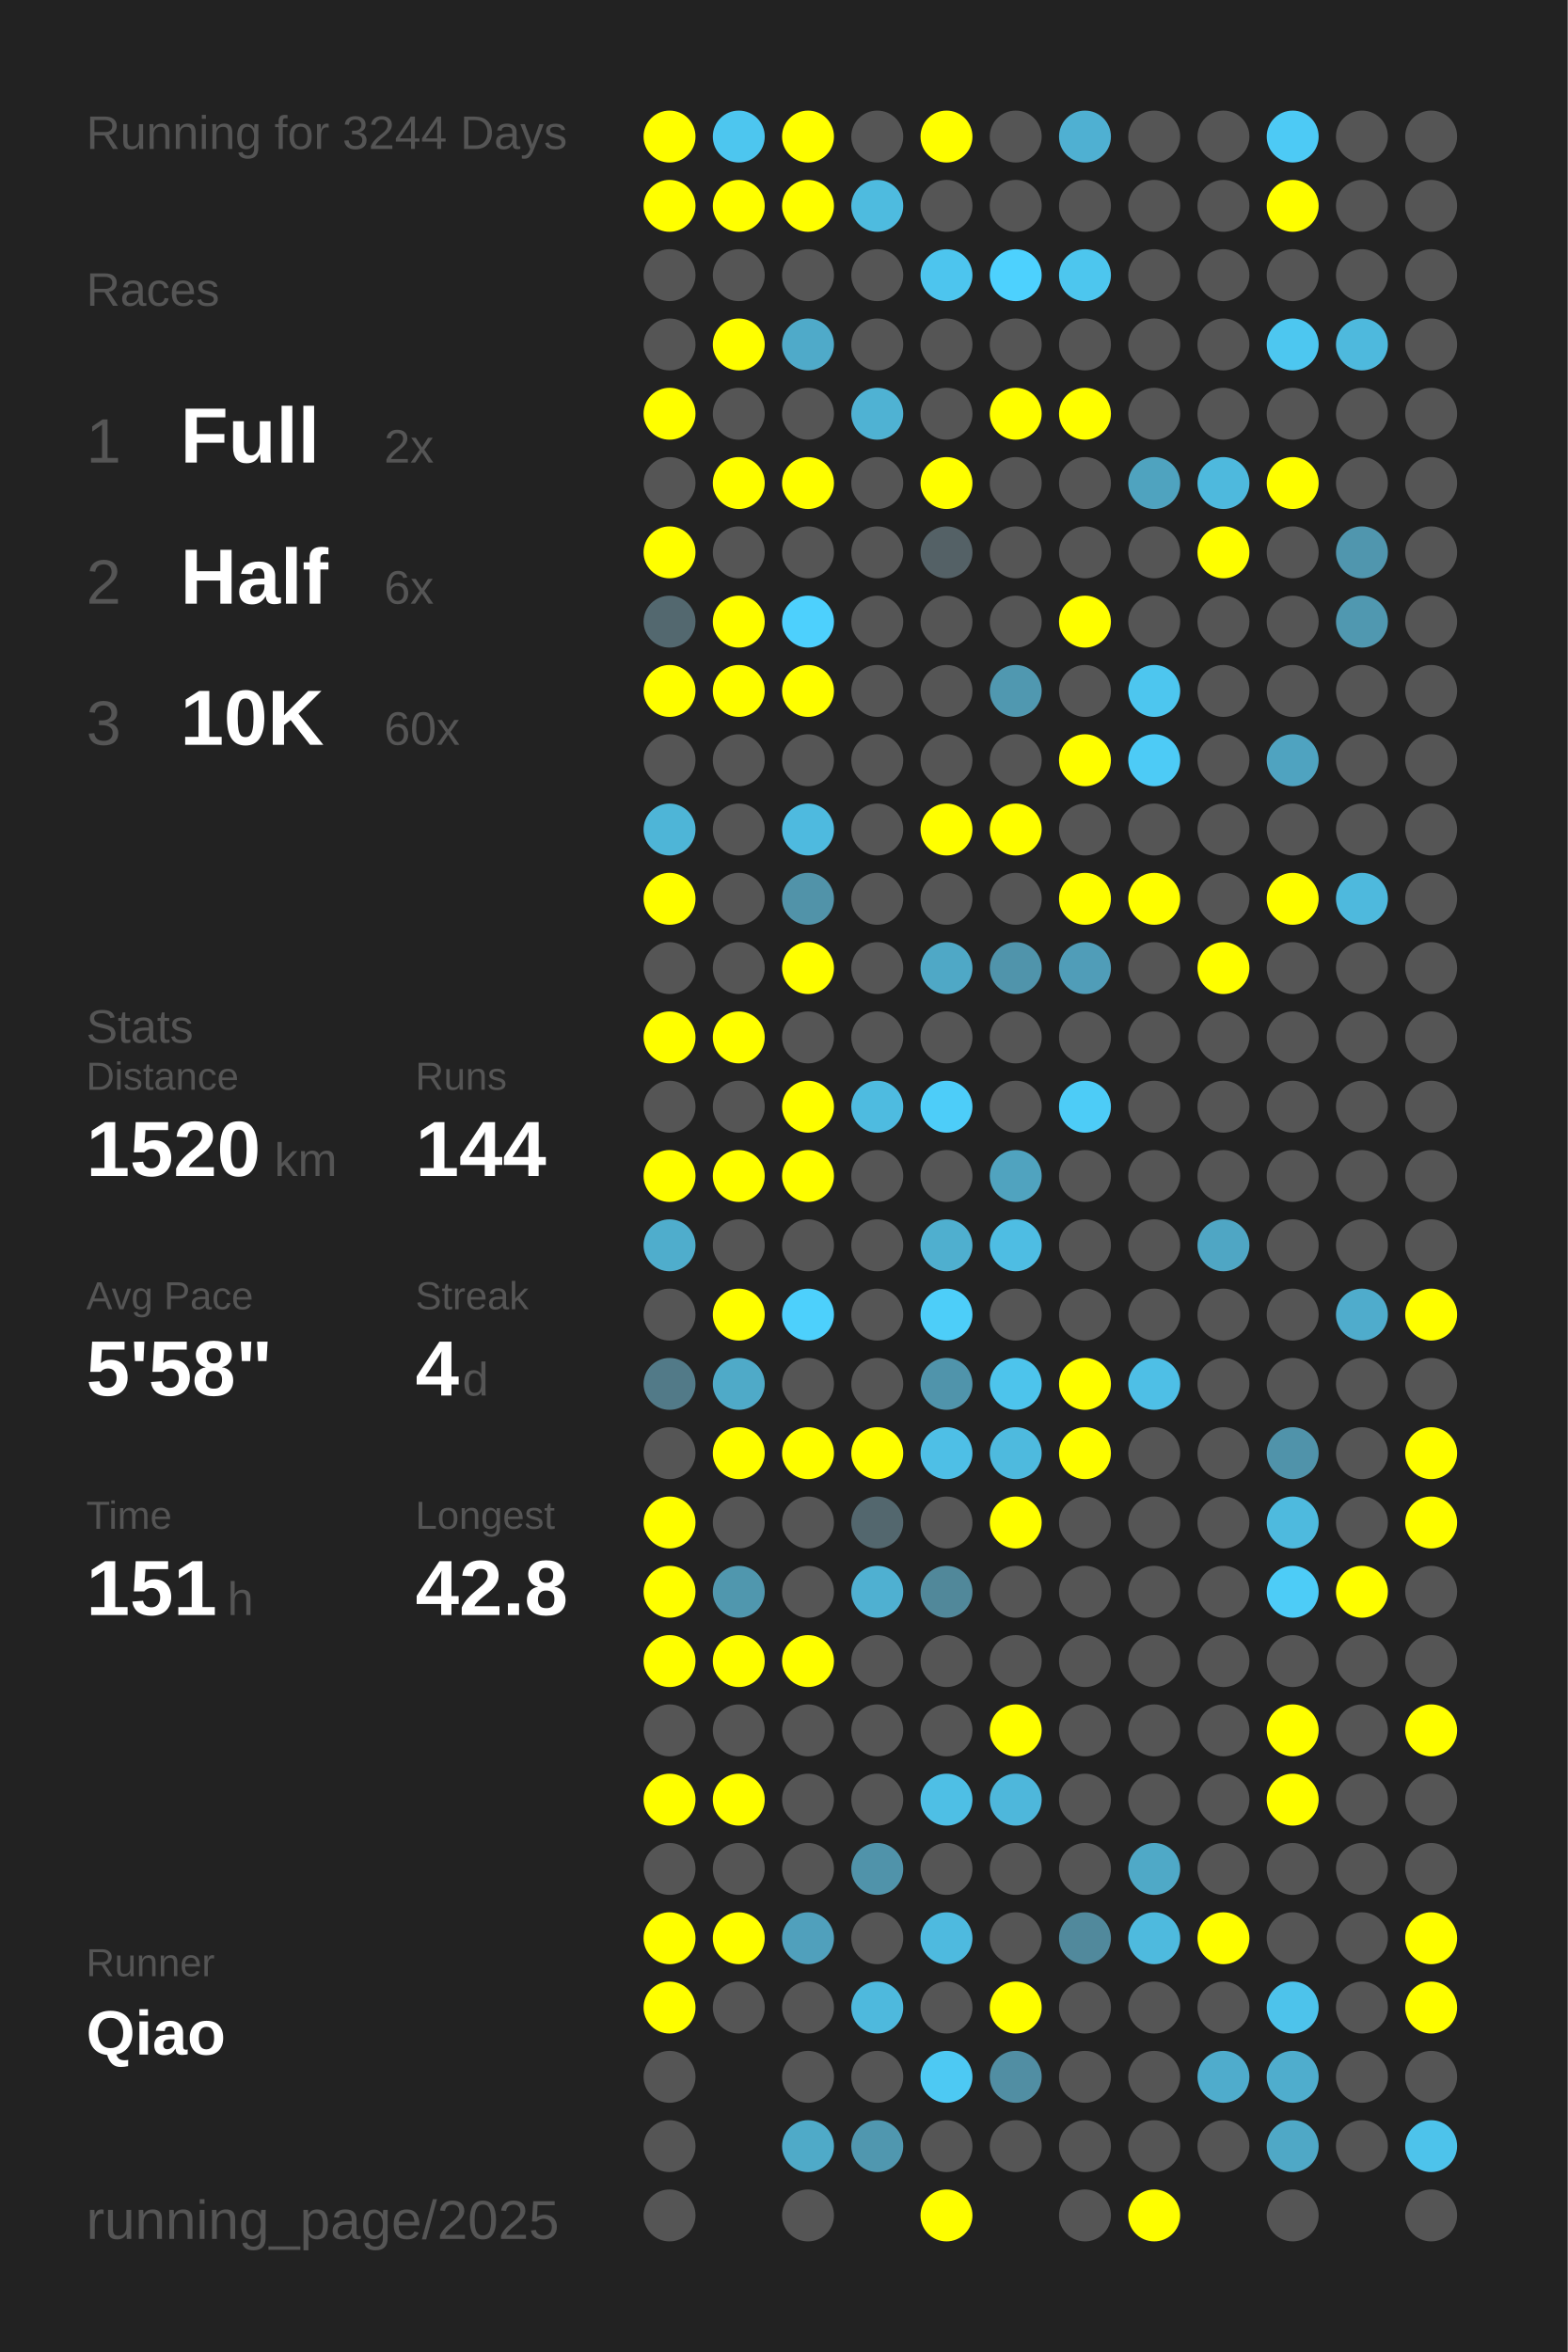
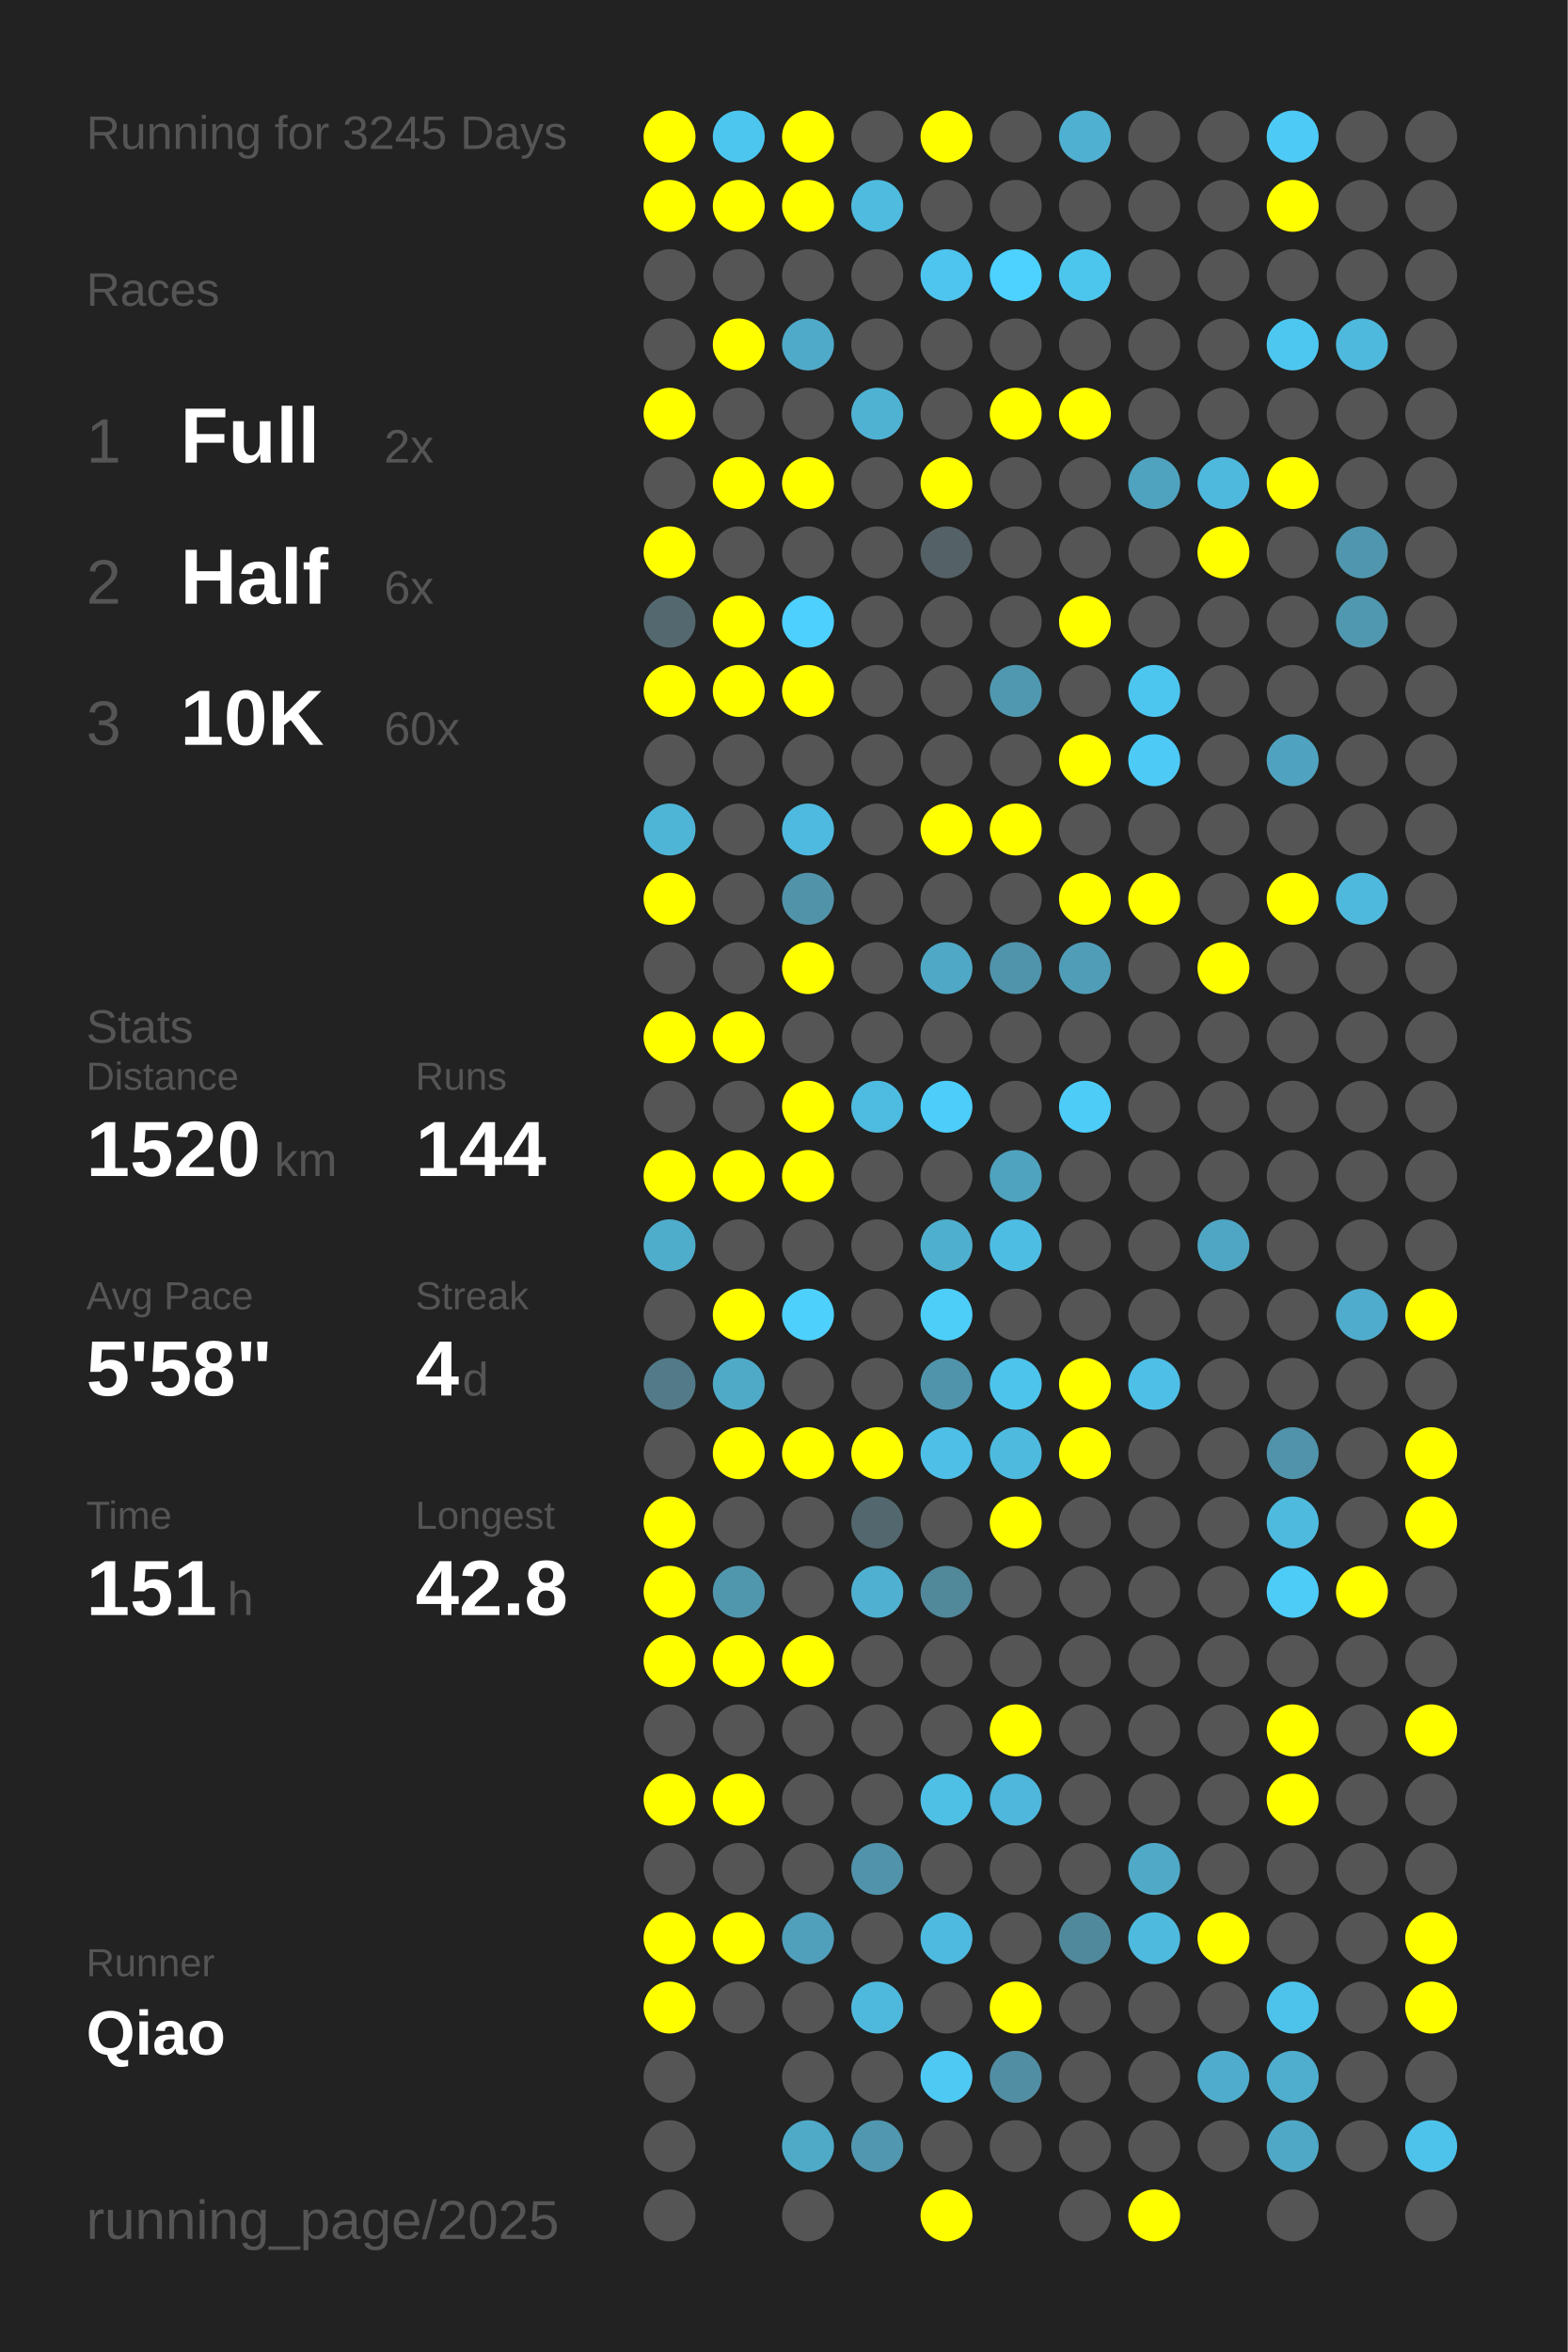
<svg xmlns="http://www.w3.org/2000/svg" baseProfile="full" height="300mm" version="1.1" viewBox="0,0,200,300" width="200mm">
  <defs />
  <rect fill="#222222" height="300" width="200" x="0" y="0" />
-   <text fill="#555555" style="font-size:6px; font-family:Arial;" x="11" y="19">Running for 3244 Days</text>
+   <text fill="#555555" style="font-size:6px; font-family:Arial;" x="11" y="19">Running for 3245 Days</text>
  <text fill="#555555" style="font-size:6px; font-family:Arial;" x="11" y="39">Races</text>
  <text fill="#555555" style="font-size:8px; font-family:Arial;" x="11" y="59">1</text>
  <text fill="#FFFFFF" style="font-size:10px; font-family:Arial; font-weight:bold;" x="23" y="59">Full</text>
  <text fill="#555555" style="font-size:6px; font-family:Arial;" x="49" y="59">2x</text>
  <text fill="#555555" style="font-size:8px; font-family:Arial;" x="11" y="77">2</text>
  <text fill="#FFFFFF" style="font-size:10px; font-family:Arial; font-weight:bold;" x="23" y="77">Half</text>
  <text fill="#555555" style="font-size:6px; font-family:Arial;" x="49" y="77">6x</text>
  <text fill="#555555" style="font-size:8px; font-family:Arial;" x="11" y="95">3</text>
  <text fill="#FFFFFF" style="font-size:10px; font-family:Arial; font-weight:bold;" x="23" y="95">10K</text>
  <text fill="#555555" style="font-size:6px; font-family:Arial;" x="49" y="95">60x</text>
  <text fill="#555555" style="font-size:6px; font-family:Arial;" x="11" y="133">Stats</text>
  <text fill="#555555" style="font-size:5px; font-family:Arial;" x="11" y="139">Distance</text>
  <text fill="#FFFFFF" style="font-size:10px; font-family:Arial; font-weight:bold;" x="11" y="150">1520</text>
  <text fill="#555555" style="font-size:6px; font-family:Arial;" x="35" y="150">km</text>
  <text fill="#555555" style="font-size:5px; font-family:Arial;" x="53" y="139">Runs</text>
  <text fill="#FFFFFF" style="font-size:10px; font-family:Arial; font-weight:bold;" x="53" y="150">144</text>
  <text fill="#555555" style="font-size:5px; font-family:Arial;" x="11" y="167">Avg Pace</text>
  <text fill="#FFFFFF" style="font-size:10px; font-family:Arial; font-weight:bold;" x="11" y="178">5'58"</text>
  <text fill="#555555" style="font-size:5px; font-family:Arial;" x="53" y="167">Streak</text>
  <text fill="#FFFFFF" style="font-size:10px; font-family:Arial; font-weight:bold;" x="53" y="178">4</text>
  <text fill="#555555" style="font-size:6px; font-family:Arial;" x="59" y="178">d</text>
  <text fill="#555555" style="font-size:5px; font-family:Arial;" x="11" y="195">Time</text>
  <text fill="#FFFFFF" style="font-size:10px; font-family:Arial; font-weight:bold;" x="11" y="206">151</text>
  <text fill="#555555" style="font-size:6px; font-family:Arial;" x="29" y="206">h</text>
  <text fill="#555555" style="font-size:5px; font-family:Arial;" x="53" y="195">Longest</text>
  <text fill="#FFFFFF" style="font-size:10px; font-family:Arial; font-weight:bold;" x="53" y="206">42.8</text>
  <text fill="#555555" style="font-size:5px; font-family:Arial;" x="11" y="252.065">Runner</text>
  <text fill="#FFFFFF" style="font-size:8px; font-family:Arial; font-weight:bold;" x="11" y="262.065">Qiao</text>
  <text fill="#555555" style="font-size:7px; font-family:Arial;" x="11" y="285.581">running_page/2025</text>
  <circle cx="85.417" cy="17.419" fill="#FFFF00" r="3.312" />
  <circle cx="85.417" cy="26.258" fill="#FFFF00" r="3.312" />
  <circle cx="85.417" cy="35.097" fill="#555555" r="3.312" />
  <circle cx="85.417" cy="43.935" fill="#555555" r="3.312" />
  <circle cx="85.417" cy="52.774" fill="#FFFF00" r="3.312" />
  <circle cx="85.417" cy="61.613" fill="#555555" r="3.312" />
  <circle cx="85.417" cy="70.452" fill="#FFFF00" r="3.312" />
  <circle cx="85.417" cy="79.29" fill="#53686f" r="3.312" />
  <circle cx="85.417" cy="88.129" fill="#FFFF00" r="3.312" />
  <circle cx="85.417" cy="96.968" fill="#555555" r="3.312" />
  <circle cx="85.417" cy="105.806" fill="#4eb5d7" r="3.312" />
  <circle cx="85.417" cy="114.645" fill="#FFFF00" r="3.312" />
  <circle cx="85.417" cy="123.484" fill="#555555" r="3.312" />
  <circle cx="85.417" cy="132.323" fill="#FFFF00" r="3.312" />
  <circle cx="85.417" cy="141.161" fill="#555555" r="3.312" />
  <circle cx="85.417" cy="150" fill="#FFFF00" r="3.312" />
  <circle cx="85.417" cy="158.839" fill="#4fadcc" r="3.312" />
  <circle cx="85.417" cy="167.677" fill="#555555" r="3.312" />
  <circle cx="85.417" cy="176.516" fill="#527a88" r="3.312" />
  <circle cx="85.417" cy="185.355" fill="#555555" r="3.312" />
  <circle cx="85.417" cy="194.194" fill="#FFFF00" r="3.312" />
  <circle cx="85.417" cy="203.032" fill="#FFFF00" r="3.312" />
  <circle cx="85.417" cy="211.871" fill="#FFFF00" r="3.312" />
  <circle cx="85.417" cy="220.71" fill="#555555" r="3.312" />
  <circle cx="85.417" cy="229.548" fill="#FFFF00" r="3.312" />
  <circle cx="85.417" cy="238.387" fill="#555555" r="3.312" />
  <circle cx="85.417" cy="247.226" fill="#FFFF00" r="3.312" />
  <circle cx="85.417" cy="256.065" fill="#FFFF00" r="3.312" />
  <circle cx="85.417" cy="264.903" fill="#555555" r="3.312" />
  <circle cx="85.417" cy="273.742" fill="#555555" r="3.312" />
  <circle cx="85.417" cy="282.581" fill="#555555" r="3.312" />
  <circle cx="94.25" cy="17.419" fill="#4dc6ef" r="3.312" />
  <circle cx="94.25" cy="26.258" fill="#FFFF00" r="3.312" />
  <circle cx="94.25" cy="35.097" fill="#555555" r="3.312" />
  <circle cx="94.25" cy="43.935" fill="#FFFF00" r="3.312" />
  <circle cx="94.25" cy="52.774" fill="#555555" r="3.312" />
  <circle cx="94.25" cy="61.613" fill="#FFFF00" r="3.312" />
  <circle cx="94.25" cy="70.452" fill="#555555" r="3.312" />
  <circle cx="94.25" cy="79.29" fill="#FFFF00" r="3.312" />
  <circle cx="94.25" cy="88.129" fill="#FFFF00" r="3.312" />
  <circle cx="94.25" cy="96.968" fill="#555555" r="3.312" />
  <circle cx="94.25" cy="105.806" fill="#555555" r="3.312" />
  <circle cx="94.25" cy="114.645" fill="#555555" r="3.312" />
  <circle cx="94.25" cy="123.484" fill="#555555" r="3.312" />
  <circle cx="94.25" cy="132.323" fill="#FFFF00" r="3.312" />
  <circle cx="94.25" cy="141.161" fill="#555555" r="3.312" />
  <circle cx="94.25" cy="150" fill="#FFFF00" r="3.312" />
  <circle cx="94.25" cy="158.839" fill="#555555" r="3.312" />
  <circle cx="94.25" cy="167.677" fill="#FFFF00" r="3.312" />
  <circle cx="94.25" cy="176.516" fill="#4faac8" r="3.312" />
  <circle cx="94.25" cy="185.355" fill="#FFFF00" r="3.312" />
  <circle cx="94.25" cy="194.194" fill="#555555" r="3.312" />
  <circle cx="94.25" cy="203.032" fill="#5097ae" r="3.312" />
  <circle cx="94.25" cy="211.871" fill="#FFFF00" r="3.312" />
  <circle cx="94.25" cy="220.71" fill="#555555" r="3.312" />
  <circle cx="94.25" cy="229.548" fill="#FFFF00" r="3.312" />
  <circle cx="94.25" cy="238.387" fill="#555555" r="3.312" />
  <circle cx="94.25" cy="247.226" fill="#FFFF00" r="3.312" />
  <circle cx="94.25" cy="256.065" fill="#555555" r="3.312" />
  <circle cx="103.083" cy="17.419" fill="#FFFF00" r="3.312" />
  <circle cx="103.083" cy="26.258" fill="#FFFF00" r="3.312" />
  <circle cx="103.083" cy="35.097" fill="#555555" r="3.312" />
  <circle cx="103.083" cy="43.935" fill="#4faac9" r="3.312" />
  <circle cx="103.083" cy="52.774" fill="#555555" r="3.312" />
  <circle cx="103.083" cy="61.613" fill="#FFFF00" r="3.312" />
  <circle cx="103.083" cy="70.452" fill="#555555" r="3.312" />
  <circle cx="103.083" cy="79.29" fill="#4dd0fd" r="3.312" />
  <circle cx="103.083" cy="88.129" fill="#FFFF00" r="3.312" />
  <circle cx="103.083" cy="96.968" fill="#555555" r="3.312" />
  <circle cx="103.083" cy="105.806" fill="#4ebadf" r="3.312" />
  <circle cx="103.083" cy="114.645" fill="#5193a9" r="3.312" />
  <circle cx="103.083" cy="123.484" fill="#FFFF00" r="3.312" />
  <circle cx="103.083" cy="132.323" fill="#555555" r="3.312" />
  <circle cx="103.083" cy="141.161" fill="#FFFF00" r="3.312" />
  <circle cx="103.083" cy="150" fill="#FFFF00" r="3.312" />
  <circle cx="103.083" cy="158.839" fill="#555555" r="3.312" />
  <circle cx="103.083" cy="167.677" fill="#4dd0fc" r="3.312" />
  <circle cx="103.083" cy="176.516" fill="#555555" r="3.312" />
  <circle cx="103.083" cy="185.355" fill="#FFFF00" r="3.312" />
  <circle cx="103.083" cy="194.194" fill="#555555" r="3.312" />
  <circle cx="103.083" cy="203.032" fill="#555555" r="3.312" />
  <circle cx="103.083" cy="211.871" fill="#FFFF00" r="3.312" />
  <circle cx="103.083" cy="220.71" fill="#555555" r="3.312" />
  <circle cx="103.083" cy="229.548" fill="#555555" r="3.312" />
  <circle cx="103.083" cy="238.387" fill="#555555" r="3.312" />
  <circle cx="103.083" cy="247.226" fill="#50a0bc" r="3.312" />
  <circle cx="103.083" cy="256.065" fill="#555555" r="3.312" />
  <circle cx="103.083" cy="264.903" fill="#555555" r="3.312" />
  <circle cx="103.083" cy="273.742" fill="#4faac8" r="3.312" />
  <circle cx="103.083" cy="282.581" fill="#555555" r="3.312" />
  <circle cx="111.917" cy="17.419" fill="#555555" r="3.312" />
  <circle cx="111.917" cy="26.258" fill="#4ebbdf" r="3.312" />
  <circle cx="111.917" cy="35.097" fill="#555555" r="3.312" />
  <circle cx="111.917" cy="43.935" fill="#555555" r="3.312" />
  <circle cx="111.917" cy="52.774" fill="#4fb2d3" r="3.312" />
  <circle cx="111.917" cy="61.613" fill="#555555" r="3.312" />
  <circle cx="111.917" cy="70.452" fill="#555555" r="3.312" />
  <circle cx="111.917" cy="79.29" fill="#555555" r="3.312" />
  <circle cx="111.917" cy="88.129" fill="#555555" r="3.312" />
  <circle cx="111.917" cy="96.968" fill="#555555" r="3.312" />
  <circle cx="111.917" cy="105.806" fill="#555555" r="3.312" />
  <circle cx="111.917" cy="114.645" fill="#555555" r="3.312" />
  <circle cx="111.917" cy="123.484" fill="#555555" r="3.312" />
  <circle cx="111.917" cy="132.323" fill="#555555" r="3.312" />
  <circle cx="111.917" cy="141.161" fill="#4ebbe0" r="3.312" />
  <circle cx="111.917" cy="150" fill="#555555" r="3.312" />
  <circle cx="111.917" cy="158.839" fill="#555555" r="3.312" />
  <circle cx="111.917" cy="167.677" fill="#555555" r="3.312" />
  <circle cx="111.917" cy="176.516" fill="#555555" r="3.312" />
  <circle cx="111.917" cy="185.355" fill="#FFFF00" r="3.312" />
  <circle cx="111.917" cy="194.194" fill="#53676e" r="3.312" />
  <circle cx="111.917" cy="203.032" fill="#4fb0d1" r="3.312" />
  <circle cx="111.917" cy="211.871" fill="#555555" r="3.312" />
  <circle cx="111.917" cy="220.71" fill="#555555" r="3.312" />
  <circle cx="111.917" cy="229.548" fill="#555555" r="3.312" />
  <circle cx="111.917" cy="238.387" fill="#5093aa" r="3.312" />
  <circle cx="111.917" cy="247.226" fill="#555555" r="3.312" />
  <circle cx="111.917" cy="256.065" fill="#4eb9dd" r="3.312" />
  <circle cx="111.917" cy="264.903" fill="#555555" r="3.312" />
  <circle cx="111.917" cy="273.742" fill="#5097af" r="3.312" />
  <circle cx="120.75" cy="17.419" fill="#FFFF00" r="3.312" />
  <circle cx="120.75" cy="26.258" fill="#555555" r="3.312" />
  <circle cx="120.75" cy="35.097" fill="#4dc5ee" r="3.312" />
  <circle cx="120.75" cy="43.935" fill="#555555" r="3.312" />
  <circle cx="120.75" cy="52.774" fill="#555555" r="3.312" />
  <circle cx="120.75" cy="61.613" fill="#FFFF00" r="3.312" />
  <circle cx="120.75" cy="70.452" fill="#546166" r="3.312" />
  <circle cx="120.75" cy="79.29" fill="#555555" r="3.312" />
  <circle cx="120.75" cy="88.129" fill="#555555" r="3.312" />
  <circle cx="120.75" cy="96.968" fill="#555555" r="3.312" />
  <circle cx="120.75" cy="105.806" fill="#FFFF00" r="3.312" />
  <circle cx="120.75" cy="114.645" fill="#555555" r="3.312" />
  <circle cx="120.75" cy="123.484" fill="#4fa8c6" r="3.312" />
  <circle cx="120.75" cy="132.323" fill="#555555" r="3.312" />
  <circle cx="120.75" cy="141.161" fill="#4dcdf9" r="3.312" />
  <circle cx="120.75" cy="150" fill="#555555" r="3.312" />
  <circle cx="120.75" cy="158.839" fill="#4fafcf" r="3.312" />
  <circle cx="120.75" cy="167.677" fill="#4dcef9" r="3.312" />
  <circle cx="120.75" cy="176.516" fill="#5094ab" r="3.312" />
  <circle cx="120.75" cy="185.355" fill="#4ebfe6" r="3.312" />
  <circle cx="120.75" cy="194.194" fill="#555555" r="3.312" />
  <circle cx="120.75" cy="203.032" fill="#51889a" r="3.312" />
  <circle cx="120.75" cy="211.871" fill="#555555" r="3.312" />
  <circle cx="120.75" cy="220.71" fill="#555555" r="3.312" />
  <circle cx="120.75" cy="229.548" fill="#4ebfe5" r="3.312" />
  <circle cx="120.75" cy="238.387" fill="#555555" r="3.312" />
  <circle cx="120.75" cy="247.226" fill="#4ebadf" r="3.312" />
  <circle cx="120.75" cy="256.065" fill="#555555" r="3.312" />
  <circle cx="120.75" cy="264.903" fill="#4dc9f3" r="3.312" />
  <circle cx="120.75" cy="273.742" fill="#555555" r="3.312" />
  <circle cx="120.75" cy="282.581" fill="#FFFF00" r="3.312" />
  <circle cx="129.583" cy="17.419" fill="#555555" r="3.312" />
  <circle cx="129.583" cy="26.258" fill="#555555" r="3.312" />
  <circle cx="129.583" cy="35.097" fill="#4dd1fe" r="3.312" />
  <circle cx="129.583" cy="43.935" fill="#555555" r="3.312" />
  <circle cx="129.583" cy="52.774" fill="#FFFF00" r="3.312" />
  <circle cx="129.583" cy="61.613" fill="#555555" r="3.312" />
  <circle cx="129.583" cy="70.452" fill="#555555" r="3.312" />
  <circle cx="129.583" cy="79.29" fill="#555555" r="3.312" />
  <circle cx="129.583" cy="88.129" fill="#5098b0" r="3.312" />
  <circle cx="129.583" cy="96.968" fill="#555555" r="3.312" />
  <circle cx="129.583" cy="105.806" fill="#FFFF00" r="3.312" />
  <circle cx="129.583" cy="114.645" fill="#555555" r="3.312" />
  <circle cx="129.583" cy="123.484" fill="#5094ab" r="3.312" />
  <circle cx="129.583" cy="132.323" fill="#555555" r="3.312" />
  <circle cx="129.583" cy="141.161" fill="#555555" r="3.312" />
  <circle cx="129.583" cy="150" fill="#50a3bf" r="3.312" />
  <circle cx="129.583" cy="158.839" fill="#4ebde3" r="3.312" />
  <circle cx="129.583" cy="167.677" fill="#555555" r="3.312" />
  <circle cx="129.583" cy="176.516" fill="#4dc4ec" r="3.312" />
  <circle cx="129.583" cy="185.355" fill="#4ebade" r="3.312" />
  <circle cx="129.583" cy="194.194" fill="#FFFF00" r="3.312" />
  <circle cx="129.583" cy="203.032" fill="#555555" r="3.312" />
  <circle cx="129.583" cy="211.871" fill="#555555" r="3.312" />
  <circle cx="129.583" cy="220.71" fill="#FFFF00" r="3.312" />
  <circle cx="129.583" cy="229.548" fill="#4eb7db" r="3.312" />
  <circle cx="129.583" cy="238.387" fill="#555555" r="3.312" />
  <circle cx="129.583" cy="247.226" fill="#555555" r="3.312" />
  <circle cx="129.583" cy="256.065" fill="#FFFF00" r="3.312" />
  <circle cx="129.583" cy="264.903" fill="#518ea3" r="3.312" />
  <circle cx="129.583" cy="273.742" fill="#555555" r="3.312" />
  <circle cx="138.417" cy="17.419" fill="#4fb0d2" r="3.312" />
  <circle cx="138.417" cy="26.258" fill="#555555" r="3.312" />
  <circle cx="138.417" cy="35.097" fill="#4dc6ee" r="3.312" />
  <circle cx="138.417" cy="43.935" fill="#555555" r="3.312" />
  <circle cx="138.417" cy="52.774" fill="#FFFF00" r="3.312" />
  <circle cx="138.417" cy="61.613" fill="#555555" r="3.312" />
  <circle cx="138.417" cy="70.452" fill="#555555" r="3.312" />
  <circle cx="138.417" cy="79.29" fill="#FFFF00" r="3.312" />
  <circle cx="138.417" cy="88.129" fill="#555555" r="3.312" />
  <circle cx="138.417" cy="96.968" fill="#FFFF00" r="3.312" />
  <circle cx="138.417" cy="105.806" fill="#555555" r="3.312" />
  <circle cx="138.417" cy="114.645" fill="#FFFF00" r="3.312" />
  <circle cx="138.417" cy="123.484" fill="#509db8" r="3.312" />
  <circle cx="138.417" cy="132.323" fill="#555555" r="3.312" />
  <circle cx="138.417" cy="141.161" fill="#4dccf7" r="3.312" />
  <circle cx="138.417" cy="150" fill="#555555" r="3.312" />
  <circle cx="138.417" cy="158.839" fill="#555555" r="3.312" />
  <circle cx="138.417" cy="167.677" fill="#555555" r="3.312" />
  <circle cx="138.417" cy="176.516" fill="#FFFF00" r="3.312" />
  <circle cx="138.417" cy="185.355" fill="#FFFF00" r="3.312" />
  <circle cx="138.417" cy="194.194" fill="#555555" r="3.312" />
  <circle cx="138.417" cy="203.032" fill="#555555" r="3.312" />
  <circle cx="138.417" cy="211.871" fill="#555555" r="3.312" />
  <circle cx="138.417" cy="220.71" fill="#555555" r="3.312" />
  <circle cx="138.417" cy="229.548" fill="#555555" r="3.312" />
  <circle cx="138.417" cy="238.387" fill="#555555" r="3.312" />
  <circle cx="138.417" cy="247.226" fill="#51899c" r="3.312" />
  <circle cx="138.417" cy="256.065" fill="#555555" r="3.312" />
  <circle cx="138.417" cy="264.903" fill="#555555" r="3.312" />
  <circle cx="138.417" cy="273.742" fill="#555555" r="3.312" />
  <circle cx="138.417" cy="282.581" fill="#555555" r="3.312" />
  <circle cx="147.25" cy="17.419" fill="#555555" r="3.312" />
  <circle cx="147.25" cy="26.258" fill="#555555" r="3.312" />
  <circle cx="147.25" cy="35.097" fill="#555555" r="3.312" />
  <circle cx="147.25" cy="43.935" fill="#555555" r="3.312" />
  <circle cx="147.25" cy="52.774" fill="#555555" r="3.312" />
  <circle cx="147.25" cy="61.613" fill="#4fa3bf" r="3.312" />
  <circle cx="147.25" cy="70.452" fill="#555555" r="3.312" />
  <circle cx="147.25" cy="79.29" fill="#555555" r="3.312" />
  <circle cx="147.25" cy="88.129" fill="#4dc6ef" r="3.312" />
  <circle cx="147.25" cy="96.968" fill="#4dcbf6" r="3.312" />
  <circle cx="147.25" cy="105.806" fill="#555555" r="3.312" />
  <circle cx="147.25" cy="114.645" fill="#FFFF00" r="3.312" />
  <circle cx="147.25" cy="123.484" fill="#555555" r="3.312" />
  <circle cx="147.25" cy="132.323" fill="#555555" r="3.312" />
  <circle cx="147.25" cy="141.161" fill="#555555" r="3.312" />
  <circle cx="147.25" cy="150" fill="#555555" r="3.312" />
  <circle cx="147.25" cy="158.839" fill="#555555" r="3.312" />
  <circle cx="147.25" cy="167.677" fill="#555555" r="3.312" />
  <circle cx="147.25" cy="176.516" fill="#4ebfe6" r="3.312" />
  <circle cx="147.25" cy="185.355" fill="#555555" r="3.312" />
  <circle cx="147.25" cy="194.194" fill="#555555" r="3.312" />
  <circle cx="147.25" cy="203.032" fill="#555555" r="3.312" />
  <circle cx="147.25" cy="211.871" fill="#555555" r="3.312" />
  <circle cx="147.25" cy="220.71" fill="#555555" r="3.312" />
  <circle cx="147.25" cy="229.548" fill="#555555" r="3.312" />
  <circle cx="147.25" cy="238.387" fill="#4fa9c7" r="3.312" />
  <circle cx="147.25" cy="247.226" fill="#4ebade" r="3.312" />
  <circle cx="147.25" cy="256.065" fill="#555555" r="3.312" />
  <circle cx="147.25" cy="264.903" fill="#555555" r="3.312" />
  <circle cx="147.25" cy="273.742" fill="#555555" r="3.312" />
  <circle cx="147.25" cy="282.581" fill="#FFFF00" r="3.312" />
  <circle cx="156.083" cy="17.419" fill="#555555" r="3.312" />
  <circle cx="156.083" cy="26.258" fill="#555555" r="3.312" />
  <circle cx="156.083" cy="35.097" fill="#555555" r="3.312" />
  <circle cx="156.083" cy="43.935" fill="#555555" r="3.312" />
  <circle cx="156.083" cy="52.774" fill="#555555" r="3.312" />
  <circle cx="156.083" cy="61.613" fill="#4eb9dd" r="3.312" />
  <circle cx="156.083" cy="70.452" fill="#FFFF00" r="3.312" />
  <circle cx="156.083" cy="79.29" fill="#555555" r="3.312" />
  <circle cx="156.083" cy="88.129" fill="#555555" r="3.312" />
  <circle cx="156.083" cy="96.968" fill="#555555" r="3.312" />
  <circle cx="156.083" cy="105.806" fill="#555555" r="3.312" />
  <circle cx="156.083" cy="114.645" fill="#555555" r="3.312" />
  <circle cx="156.083" cy="123.484" fill="#FFFF00" r="3.312" />
  <circle cx="156.083" cy="132.323" fill="#555555" r="3.312" />
  <circle cx="156.083" cy="141.161" fill="#555555" r="3.312" />
  <circle cx="156.083" cy="150" fill="#555555" r="3.312" />
  <circle cx="156.083" cy="158.839" fill="#4fa6c4" r="3.312" />
  <circle cx="156.083" cy="167.677" fill="#555555" r="3.312" />
  <circle cx="156.083" cy="176.516" fill="#555555" r="3.312" />
  <circle cx="156.083" cy="185.355" fill="#555555" r="3.312" />
  <circle cx="156.083" cy="194.194" fill="#555555" r="3.312" />
  <circle cx="156.083" cy="203.032" fill="#555555" r="3.312" />
  <circle cx="156.083" cy="211.871" fill="#555555" r="3.312" />
  <circle cx="156.083" cy="220.71" fill="#555555" r="3.312" />
  <circle cx="156.083" cy="229.548" fill="#555555" r="3.312" />
  <circle cx="156.083" cy="238.387" fill="#555555" r="3.312" />
  <circle cx="156.083" cy="247.226" fill="#FFFF00" r="3.312" />
  <circle cx="156.083" cy="256.065" fill="#555555" r="3.312" />
  <circle cx="156.083" cy="264.903" fill="#4faccc" r="3.312" />
  <circle cx="156.083" cy="273.742" fill="#555555" r="3.312" />
  <circle cx="164.917" cy="17.419" fill="#4dcaf5" r="3.312" />
  <circle cx="164.917" cy="26.258" fill="#FFFF00" r="3.312" />
  <circle cx="164.917" cy="35.097" fill="#555555" r="3.312" />
  <circle cx="164.917" cy="43.935" fill="#4dc7f0" r="3.312" />
  <circle cx="164.917" cy="52.774" fill="#555555" r="3.312" />
  <circle cx="164.917" cy="61.613" fill="#FFFF00" r="3.312" />
  <circle cx="164.917" cy="70.452" fill="#555555" r="3.312" />
  <circle cx="164.917" cy="79.29" fill="#555555" r="3.312" />
  <circle cx="164.917" cy="88.129" fill="#555555" r="3.312" />
  <circle cx="164.917" cy="96.968" fill="#4fa3c0" r="3.312" />
  <circle cx="164.917" cy="105.806" fill="#555555" r="3.312" />
  <circle cx="164.917" cy="114.645" fill="#FFFF00" r="3.312" />
  <circle cx="164.917" cy="123.484" fill="#555555" r="3.312" />
  <circle cx="164.917" cy="132.323" fill="#555555" r="3.312" />
  <circle cx="164.917" cy="141.161" fill="#555555" r="3.312" />
  <circle cx="164.917" cy="150" fill="#555555" r="3.312" />
  <circle cx="164.917" cy="158.839" fill="#555555" r="3.312" />
  <circle cx="164.917" cy="167.677" fill="#555555" r="3.312" />
  <circle cx="164.917" cy="176.516" fill="#555555" r="3.312" />
  <circle cx="164.917" cy="185.355" fill="#5093aa" r="3.312" />
  <circle cx="164.917" cy="194.194" fill="#4ebade" r="3.312" />
  <circle cx="164.917" cy="203.032" fill="#4dccf7" r="3.312" />
  <circle cx="164.917" cy="211.871" fill="#555555" r="3.312" />
  <circle cx="164.917" cy="220.71" fill="#FFFF00" r="3.312" />
  <circle cx="164.917" cy="229.548" fill="#FFFF00" r="3.312" />
  <circle cx="164.917" cy="238.387" fill="#555555" r="3.312" />
  <circle cx="164.917" cy="247.226" fill="#555555" r="3.312" />
  <circle cx="164.917" cy="256.065" fill="#4dc3eb" r="3.312" />
  <circle cx="164.917" cy="264.903" fill="#4fadcd" r="3.312" />
  <circle cx="164.917" cy="273.742" fill="#4fa8c6" r="3.312" />
  <circle cx="164.917" cy="282.581" fill="#555555" r="3.312" />
  <circle cx="173.75" cy="17.419" fill="#555555" r="3.312" />
  <circle cx="173.75" cy="26.258" fill="#555555" r="3.312" />
  <circle cx="173.75" cy="35.097" fill="#555555" r="3.312" />
  <circle cx="173.75" cy="43.935" fill="#4eb9dd" r="3.312" />
  <circle cx="173.75" cy="52.774" fill="#555555" r="3.312" />
  <circle cx="173.75" cy="61.613" fill="#555555" r="3.312" />
  <circle cx="173.75" cy="70.452" fill="#5096ae" r="3.312" />
  <circle cx="173.75" cy="79.29" fill="#5098b0" r="3.312" />
  <circle cx="173.75" cy="88.129" fill="#555555" r="3.312" />
  <circle cx="173.75" cy="96.968" fill="#555555" r="3.312" />
  <circle cx="173.75" cy="105.806" fill="#555555" r="3.312" />
  <circle cx="173.75" cy="114.645" fill="#4eb9dd" r="3.312" />
  <circle cx="173.75" cy="123.484" fill="#555555" r="3.312" />
  <circle cx="173.75" cy="132.323" fill="#555555" r="3.312" />
  <circle cx="173.75" cy="141.161" fill="#555555" r="3.312" />
  <circle cx="173.75" cy="150" fill="#555555" r="3.312" />
  <circle cx="173.75" cy="158.839" fill="#555555" r="3.312" />
  <circle cx="173.75" cy="167.677" fill="#4faccc" r="3.312" />
  <circle cx="173.75" cy="176.516" fill="#555555" r="3.312" />
  <circle cx="173.75" cy="185.355" fill="#555555" r="3.312" />
  <circle cx="173.75" cy="194.194" fill="#555555" r="3.312" />
  <circle cx="173.75" cy="203.032" fill="#FFFF00" r="3.312" />
  <circle cx="173.75" cy="211.871" fill="#555555" r="3.312" />
  <circle cx="173.75" cy="220.71" fill="#555555" r="3.312" />
  <circle cx="173.75" cy="229.548" fill="#555555" r="3.312" />
  <circle cx="173.75" cy="238.387" fill="#555555" r="3.312" />
  <circle cx="173.75" cy="247.226" fill="#555555" r="3.312" />
  <circle cx="173.75" cy="256.065" fill="#555555" r="3.312" />
  <circle cx="173.75" cy="264.903" fill="#555555" r="3.312" />
  <circle cx="173.75" cy="273.742" fill="#555555" r="3.312" />
  <circle cx="182.583" cy="17.419" fill="#555555" r="3.312" />
  <circle cx="182.583" cy="26.258" fill="#555555" r="3.312" />
  <circle cx="182.583" cy="35.097" fill="#555555" r="3.312" />
  <circle cx="182.583" cy="43.935" fill="#555555" r="3.312" />
  <circle cx="182.583" cy="52.774" fill="#555555" r="3.312" />
  <circle cx="182.583" cy="61.613" fill="#555555" r="3.312" />
  <circle cx="182.583" cy="70.452" fill="#555555" r="3.312" />
  <circle cx="182.583" cy="79.29" fill="#555555" r="3.312" />
  <circle cx="182.583" cy="88.129" fill="#555555" r="3.312" />
  <circle cx="182.583" cy="96.968" fill="#555555" r="3.312" />
  <circle cx="182.583" cy="105.806" fill="#555555" r="3.312" />
  <circle cx="182.583" cy="114.645" fill="#555555" r="3.312" />
  <circle cx="182.583" cy="123.484" fill="#555555" r="3.312" />
  <circle cx="182.583" cy="132.323" fill="#555555" r="3.312" />
  <circle cx="182.583" cy="141.161" fill="#555555" r="3.312" />
  <circle cx="182.583" cy="150" fill="#555555" r="3.312" />
  <circle cx="182.583" cy="158.839" fill="#555555" r="3.312" />
  <circle cx="182.583" cy="167.677" fill="#FFFF00" r="3.312" />
  <circle cx="182.583" cy="176.516" fill="#555555" r="3.312" />
  <circle cx="182.583" cy="185.355" fill="#FFFF00" r="3.312" />
  <circle cx="182.583" cy="194.194" fill="#FFFF00" r="3.312" />
  <circle cx="182.583" cy="203.032" fill="#555555" r="3.312" />
  <circle cx="182.583" cy="211.871" fill="#555555" r="3.312" />
  <circle cx="182.583" cy="220.71" fill="#FFFF00" r="3.312" />
  <circle cx="182.583" cy="229.548" fill="#555555" r="3.312" />
  <circle cx="182.583" cy="238.387" fill="#555555" r="3.312" />
  <circle cx="182.583" cy="247.226" fill="#FFFF00" r="3.312" />
  <circle cx="182.583" cy="256.065" fill="#FFFF00" r="3.312" />
  <circle cx="182.583" cy="264.903" fill="#555555" r="3.312" />
  <circle cx="182.583" cy="273.742" fill="#4dc3eb" r="3.312" />
  <circle cx="182.583" cy="282.581" fill="#555555" r="3.312" />
</svg>
